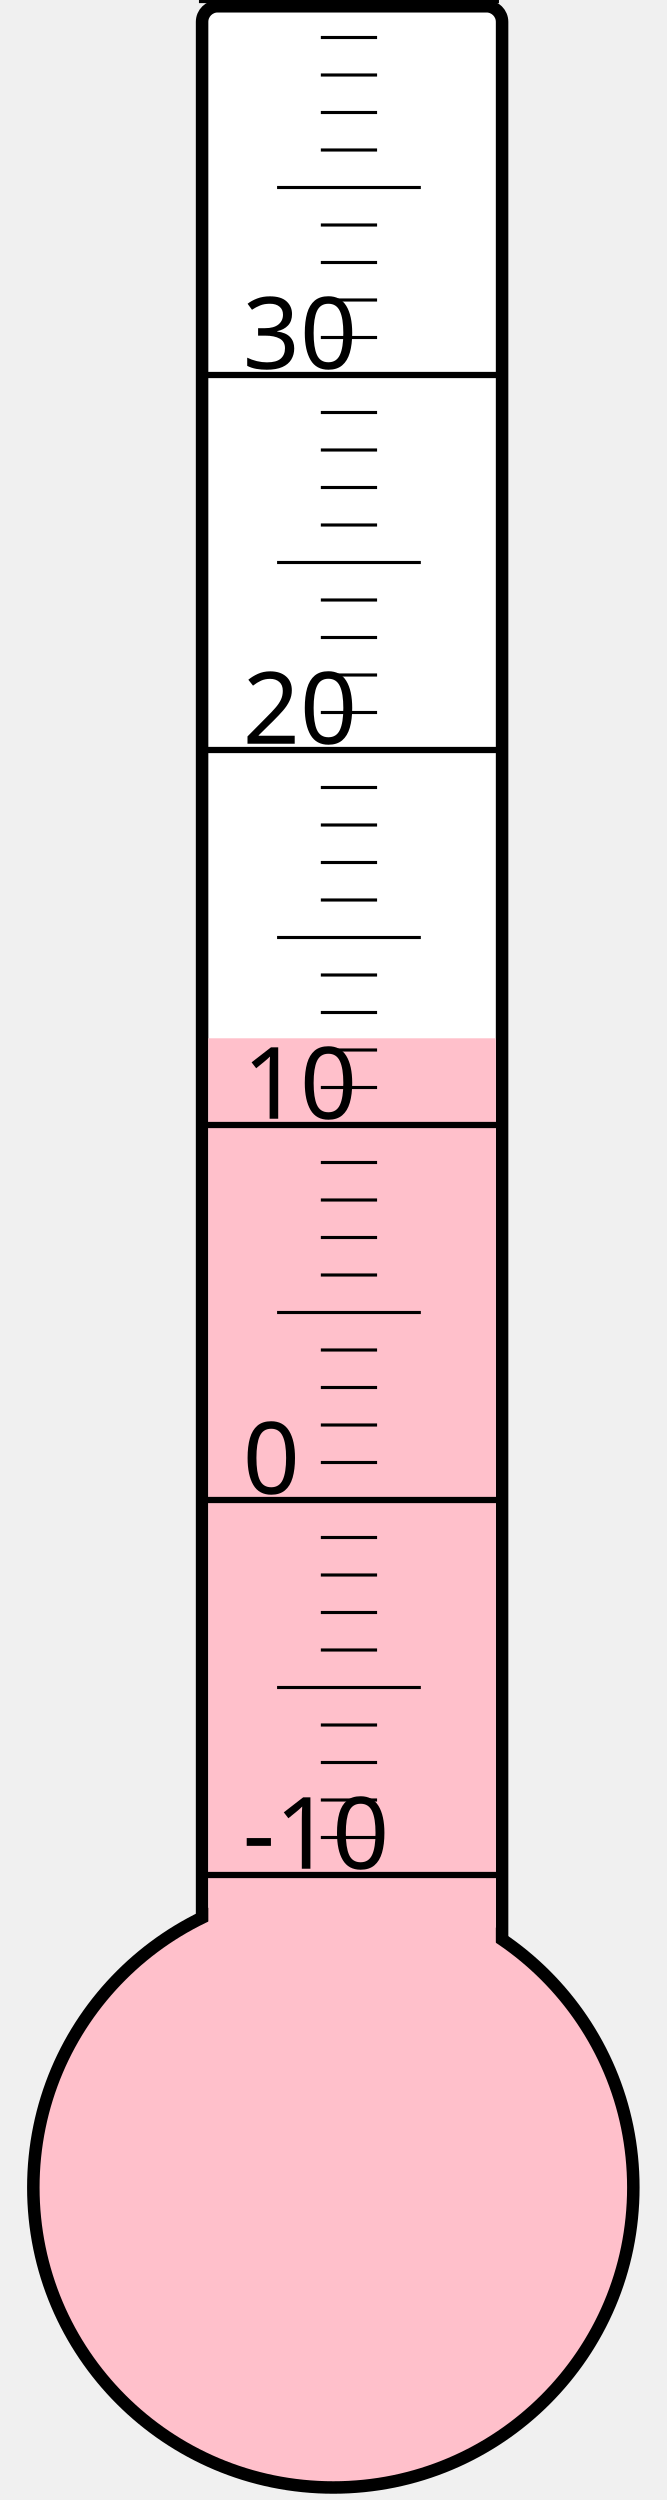
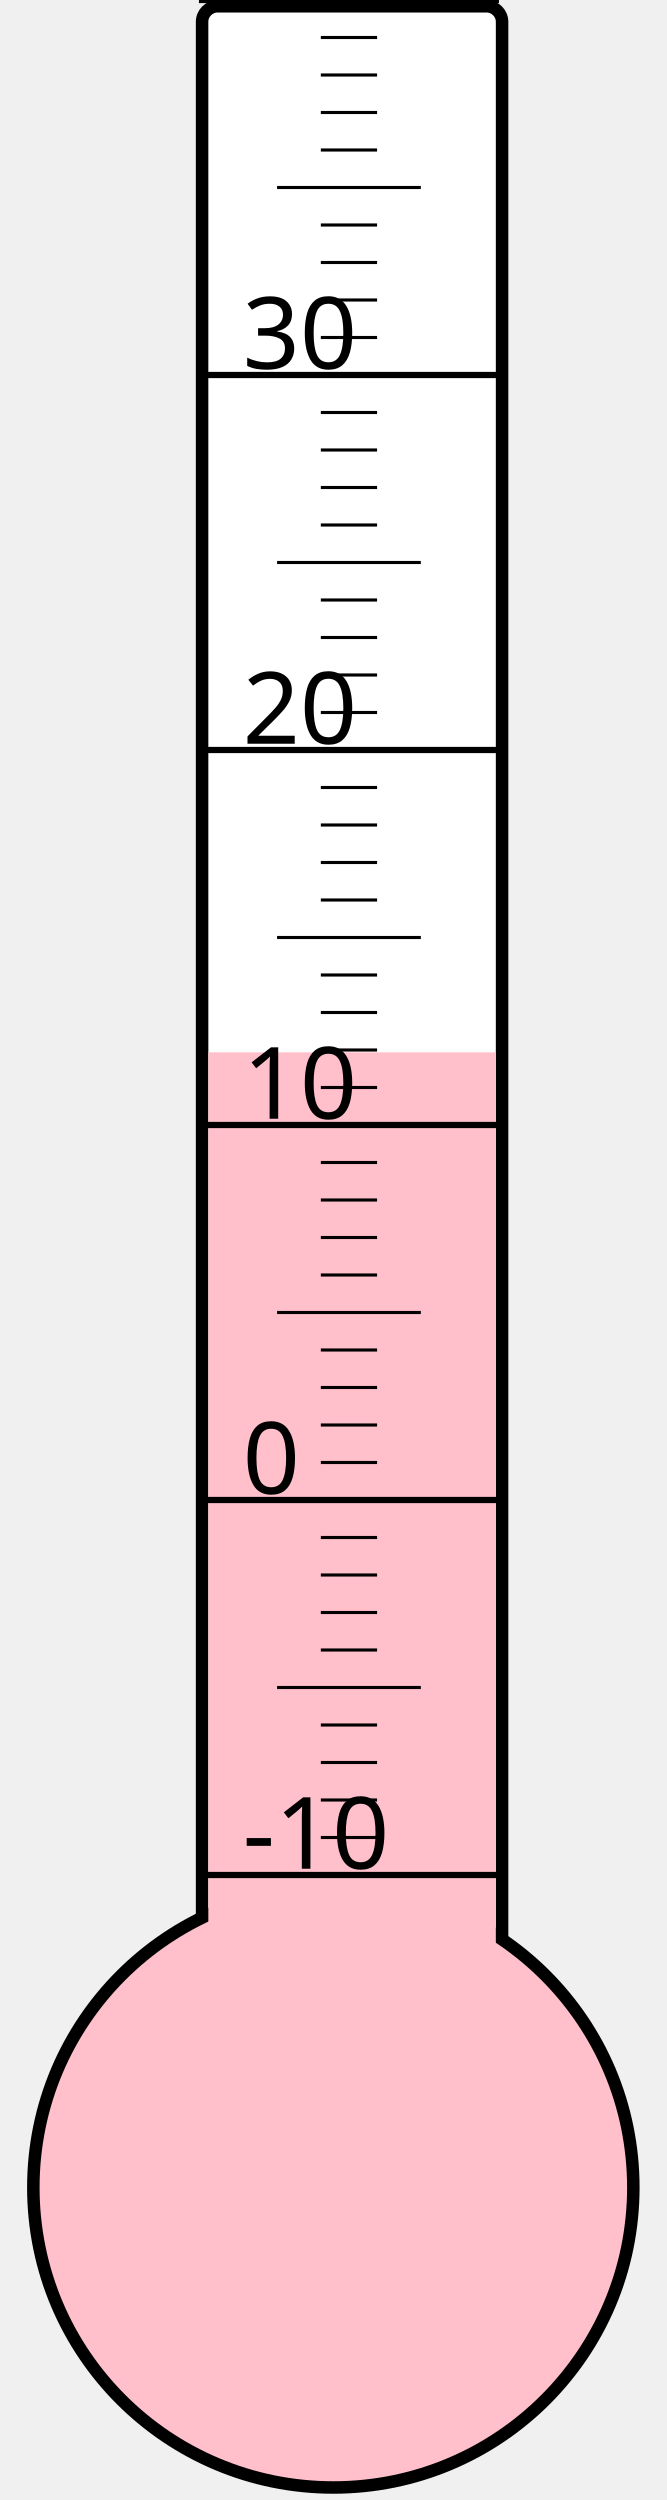
<svg xmlns="http://www.w3.org/2000/svg" width="40px" height="150px" viewBox="0 0 200 800">
  <rect width="200" height="800" x="0" y="0" style="fill: #ffffeb; fill-opacity: 0;" />
  <rect width="96" height="680" x="58" y="2" rx="5" ry="5" style="fill: white; fill-opacity: 1; stroke: black; stroke-width: 4;" />
  <circle cx="100" cy="700" r="96" style="fill: pink; stroke: black; stroke-width: 4;" />
-   <rect width="92" height="367.75" x="60" y="332.25" style="fill: pink; fill-opacity: 1; stroke-width: 0;" />
+   <rect width="92" height="363.25" x="60" y="336.75" style="fill: pink; fill-opacity: 1; stroke-width: 0;" />
  <text x="71" y="598" style="font-family: sans-serif; font-size: 24pt;">-10</text>
  <text x="71" y="478" style="font-family: sans-serif; font-size: 24pt;">0</text>
  <text x="71" y="358" style="font-family: sans-serif; font-size: 24pt;">10</text>
  <text x="71" y="238" style="font-family: sans-serif; font-size: 24pt;">20</text>
  <text x="71" y="118" style="font-family: sans-serif; font-size: 24pt;">30</text>
  <g style="stroke: black;">
    <line x1="57" y1="600" x2="153" y2="600" style="stroke-width: 2;" />
    <line x1="96" y1="588" x2="114" y2="588" style="stroke-width: 1;" />
    <line x1="96" y1="576" x2="114" y2="576" style="stroke-width: 1;" />
    <line x1="96" y1="564" x2="114" y2="564" style="stroke-width: 1;" />
    <line x1="96" y1="552" x2="114" y2="552" style="stroke-width: 1;" />
    <line x1="82" y1="540" x2="128" y2="540" style="stroke-width: 1;" />
    <line x1="96" y1="528" x2="114" y2="528" style="stroke-width: 1;" />
    <line x1="96" y1="516" x2="114" y2="516" style="stroke-width: 1;" />
    <line x1="96" y1="504" x2="114" y2="504" style="stroke-width: 1;" />
    <line x1="96" y1="492" x2="114" y2="492" style="stroke-width: 1;" />
    <line x1="57" y1="480" x2="153" y2="480" style="stroke-width: 2;" />
    <line x1="96" y1="468" x2="114" y2="468" style="stroke-width: 1;" />
    <line x1="96" y1="456" x2="114" y2="456" style="stroke-width: 1;" />
    <line x1="96" y1="444" x2="114" y2="444" style="stroke-width: 1;" />
    <line x1="96" y1="432" x2="114" y2="432" style="stroke-width: 1;" />
    <line x1="82" y1="420" x2="128" y2="420" style="stroke-width: 1;" />
    <line x1="96" y1="408" x2="114" y2="408" style="stroke-width: 1;" />
    <line x1="96" y1="396" x2="114" y2="396" style="stroke-width: 1;" />
    <line x1="96" y1="384" x2="114" y2="384" style="stroke-width: 1;" />
    <line x1="96" y1="372" x2="114" y2="372" style="stroke-width: 1;" />
    <line x1="57" y1="360" x2="153" y2="360" style="stroke-width: 2;" />
    <line x1="96" y1="348" x2="114" y2="348" style="stroke-width: 1;" />
    <line x1="96" y1="336" x2="114" y2="336" style="stroke-width: 1;" />
    <line x1="96" y1="324" x2="114" y2="324" style="stroke-width: 1;" />
    <line x1="96" y1="312" x2="114" y2="312" style="stroke-width: 1;" />
    <line x1="82" y1="300" x2="128" y2="300" style="stroke-width: 1;" />
    <line x1="96" y1="288" x2="114" y2="288" style="stroke-width: 1;" />
    <line x1="96" y1="276" x2="114" y2="276" style="stroke-width: 1;" />
    <line x1="96" y1="264" x2="114" y2="264" style="stroke-width: 1;" />
    <line x1="96" y1="252" x2="114" y2="252" style="stroke-width: 1;" />
    <line x1="57" y1="240" x2="153" y2="240" style="stroke-width: 2;" />
    <line x1="96" y1="228" x2="114" y2="228" style="stroke-width: 1;" />
    <line x1="96" y1="216" x2="114" y2="216" style="stroke-width: 1;" />
    <line x1="96" y1="204" x2="114" y2="204" style="stroke-width: 1;" />
    <line x1="96" y1="192" x2="114" y2="192" style="stroke-width: 1;" />
    <line x1="82" y1="180" x2="128" y2="180" style="stroke-width: 1;" />
    <line x1="96" y1="168" x2="114" y2="168" style="stroke-width: 1;" />
    <line x1="96" y1="156" x2="114" y2="156" style="stroke-width: 1;" />
    <line x1="96" y1="144" x2="114" y2="144" style="stroke-width: 1;" />
    <line x1="96" y1="132" x2="114" y2="132" style="stroke-width: 1;" />
    <line x1="57" y1="120" x2="153" y2="120" style="stroke-width: 2;" />
    <line x1="96" y1="108" x2="114" y2="108" style="stroke-width: 1;" />
    <line x1="96" y1="96" x2="114" y2="96" style="stroke-width: 1;" />
    <line x1="96" y1="84" x2="114" y2="84" style="stroke-width: 1;" />
    <line x1="96" y1="72" x2="114" y2="72" style="stroke-width: 1;" />
    <line x1="82" y1="60" x2="128" y2="60" style="stroke-width: 1;" />
    <line x1="96" y1="48" x2="114" y2="48" style="stroke-width: 1;" />
    <line x1="96" y1="36" x2="114" y2="36" style="stroke-width: 1;" />
    <line x1="96" y1="24" x2="114" y2="24" style="stroke-width: 1;" />
    <line x1="96" y1="12" x2="114" y2="12" style="stroke-width: 1;" />
    <line x1="57" y1="0" x2="153" y2="0" style="stroke-width: 2;" />
  </g>
</svg>
